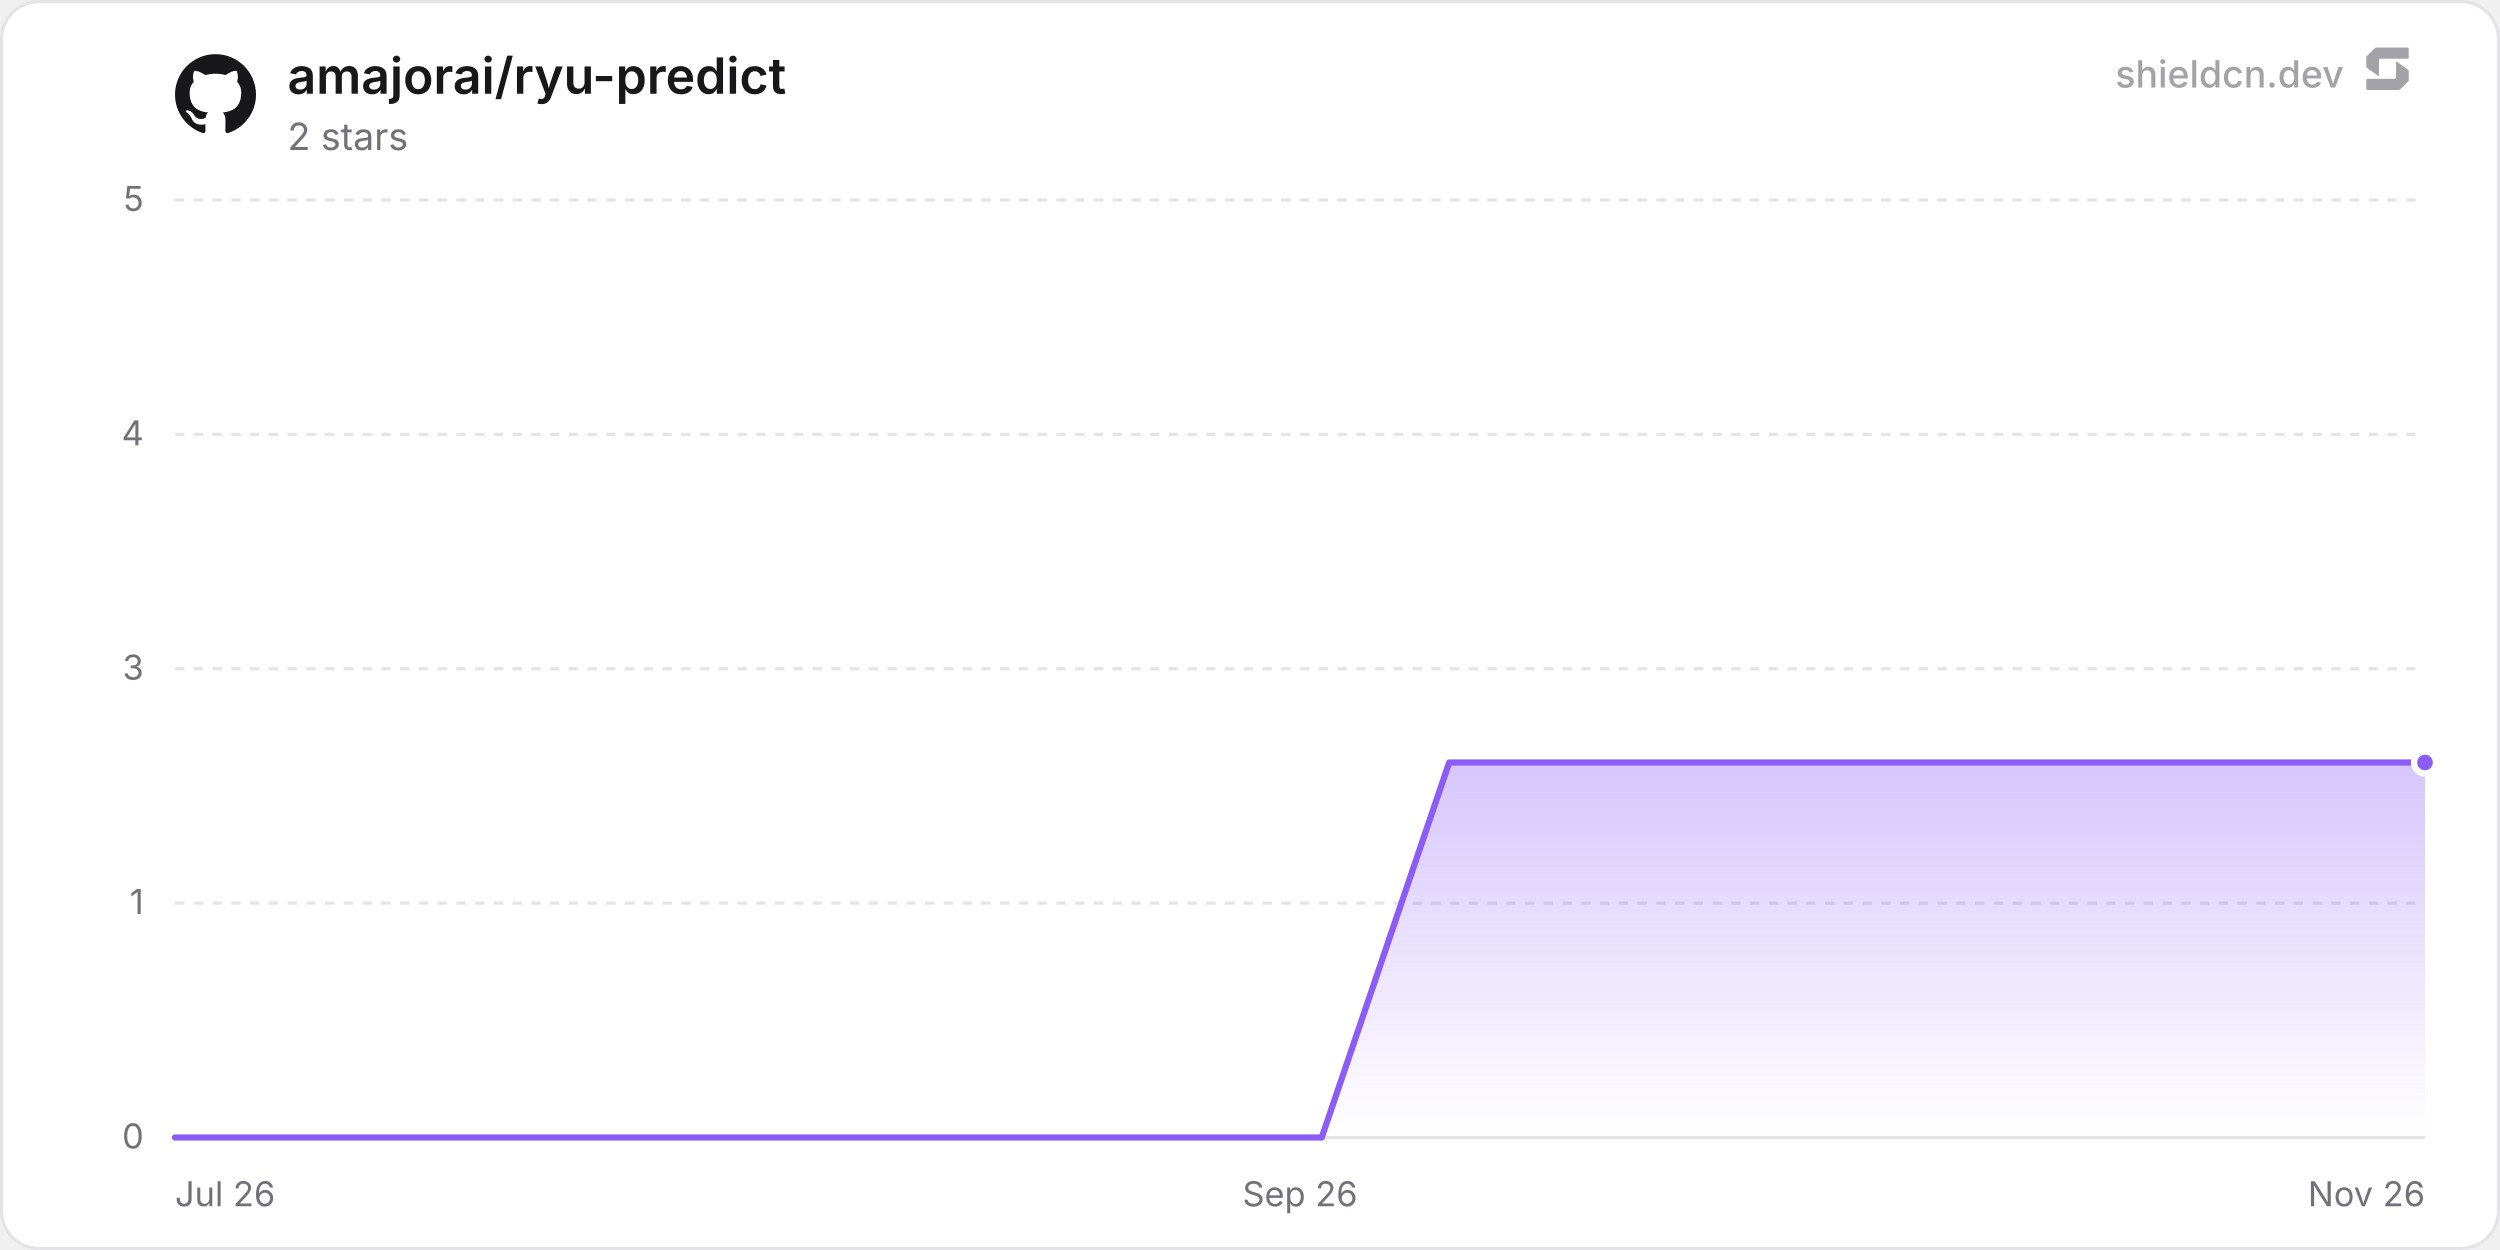
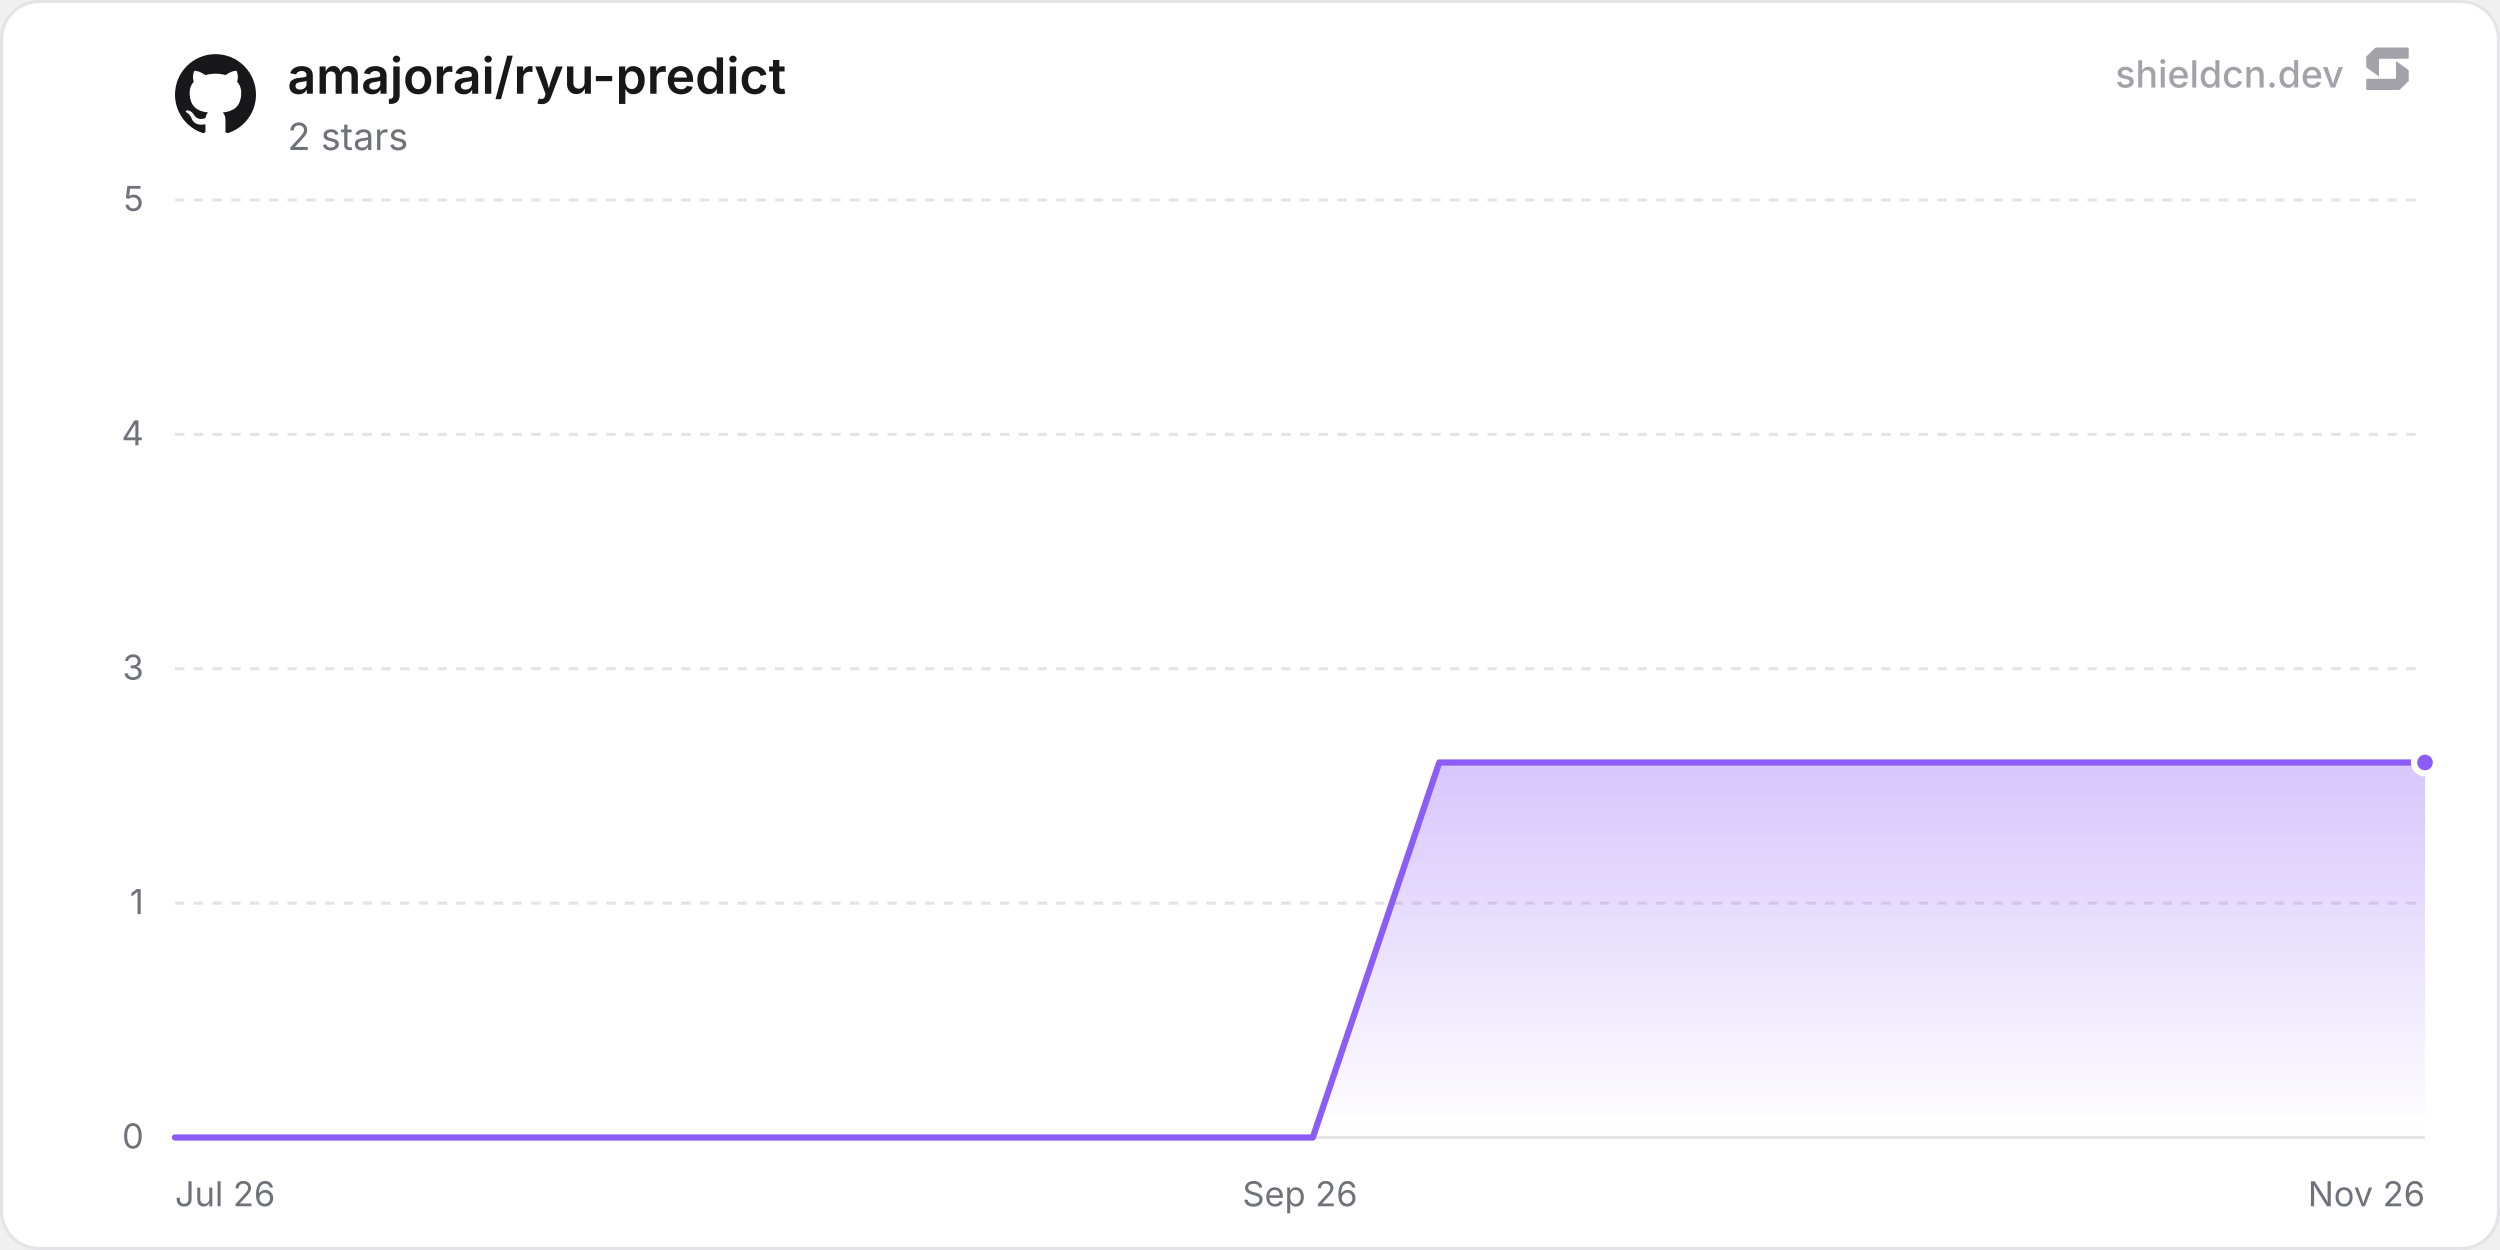
<svg xmlns="http://www.w3.org/2000/svg" width="800" height="400" viewBox="0 0 800 400" role="img" aria-label="amajorai/ryu-predict">
  <defs>
    <linearGradient id="chartFill0" x1="0" y1="0" x2="0" y2="1">
      <stop offset="0%" stop-color="rgba(139, 92, 246, 0.35)" />
      <stop offset="100%" stop-color="rgba(139, 92, 246, 0)" />
    </linearGradient>
  </defs>
  <rect x="0.5" y="0.5" width="799" height="399" rx="12" fill="#ffffff" stroke="#e4e4e7" stroke-width="1" />
  <line x1="56" y1="364" x2="776" y2="364" stroke="#e4e4e7" stroke-width="1" />
  <text x="46" y="367.5" text-anchor="end" font-size="11" fill="#71717a" font-family="'Inter', ui-sans-serif, system-ui, -apple-system, BlinkMacSystemFont, 'Segoe UI', Roboto, Helvetica, Arial, sans-serif">0</text>
  <line x1="56" y1="289" x2="776" y2="289" stroke="#e4e4e7" stroke-width="1" stroke-dasharray="3 3" />
  <text x="46" y="292.5" text-anchor="end" font-size="11" fill="#71717a" font-family="'Inter', ui-sans-serif, system-ui, -apple-system, BlinkMacSystemFont, 'Segoe UI', Roboto, Helvetica, Arial, sans-serif">1</text>
  <line x1="56" y1="214" x2="776" y2="214" stroke="#e4e4e7" stroke-width="1" stroke-dasharray="3 3" />
  <text x="46" y="217.5" text-anchor="end" font-size="11" fill="#71717a" font-family="'Inter', ui-sans-serif, system-ui, -apple-system, BlinkMacSystemFont, 'Segoe UI', Roboto, Helvetica, Arial, sans-serif">3</text>
  <line x1="56" y1="139" x2="776" y2="139" stroke="#e4e4e7" stroke-width="1" stroke-dasharray="3 3" />
  <text x="46" y="142.5" text-anchor="end" font-size="11" fill="#71717a" font-family="'Inter', ui-sans-serif, system-ui, -apple-system, BlinkMacSystemFont, 'Segoe UI', Roboto, Helvetica, Arial, sans-serif">4</text>
  <line x1="56" y1="64" x2="776" y2="64" stroke="#e4e4e7" stroke-width="1" stroke-dasharray="3 3" />
  <text x="46" y="67.5" text-anchor="end" font-size="11" fill="#71717a" font-family="'Inter', ui-sans-serif, system-ui, -apple-system, BlinkMacSystemFont, 'Segoe UI', Roboto, Helvetica, Arial, sans-serif">5</text>
  <text x="56" y="386" text-anchor="start" font-size="11" fill="#71717a" font-family="'Inter', ui-sans-serif, system-ui, -apple-system, BlinkMacSystemFont, 'Segoe UI', Roboto, Helvetica, Arial, sans-serif">Jul 26</text>
  <text x="416" y="386" text-anchor="middle" font-size="11" fill="#71717a" font-family="'Inter', ui-sans-serif, system-ui, -apple-system, BlinkMacSystemFont, 'Segoe UI', Roboto, Helvetica, Arial, sans-serif">Sep 26</text>
  <text x="776" y="386" text-anchor="end" font-size="11" fill="#71717a" font-family="'Inter', ui-sans-serif, system-ui, -apple-system, BlinkMacSystemFont, 'Segoe UI', Roboto, Helvetica, Arial, sans-serif">Nov 26</text>
-   <path d="M56 364 L96.77 364 L137.55 364 L178.32 364 L219.09 364 L259.87 364 L300.64 364 L341.42 364 L382.19 364 L422.96 364 L463.74 244 L504.51 244 L545.28 244 L586.06 244 L626.83 244 L667.6 244 L708.38 244 L749.15 244 L776 244 L776 364 L56 364 Z" fill="url(#chartFill0)" />
-   <path d="M56 364 L96.77 364 L137.55 364 L178.32 364 L219.09 364 L259.87 364 L300.64 364 L341.42 364 L382.19 364 L422.96 364 L463.74 244 L504.51 244 L545.28 244 L586.06 244 L626.83 244 L667.6 244 L708.38 244 L749.15 244 L776 244" fill="none" stroke="#8b5cf6" stroke-width="2" stroke-linejoin="round" stroke-linecap="round" />
+   <path d="M56 364 L96.46 364 L136.91 364 L177.37 364 L217.82 364 L258.28 364 L298.74 364 L339.19 364 L379.65 364 L420.1 364 L460.56 244 L501.02 244 L541.47 244 L581.93 244 L622.38 244 L662.84 244 L703.3 244 L743.75 244 L776 244 L776 364 L56 364 Z" fill="url(#chartFill0)" />
+   <path d="M56 364 L96.46 364 L136.91 364 L177.37 364 L217.82 364 L258.28 364 L298.74 364 L339.19 364 L379.65 364 L420.1 364 L460.56 244 L501.02 244 L541.47 244 L581.93 244 L622.38 244 L662.84 244 L703.3 244 L743.75 244 L776 244" fill="none" stroke="#8b5cf6" stroke-width="2" stroke-linejoin="round" stroke-linecap="round" />
  <circle cx="776" cy="244" r="3.5" fill="#8b5cf6" stroke="#ffffff" stroke-width="2" />
  <g transform="translate(56, 17) scale(1.08)" fill="#18181b">
    <path d="M12 .297c-6.63 0-12 5.373-12 12 0 5.303 3.438 9.8 8.205 11.385.6.113.82-.258.82-.577 0-.285-.01-1.04-.015-2.04-3.338.724-4.042-1.61-4.042-1.61C4.422 18.07 3.633 17.7 3.633 17.7c-1.087-.744.084-.729.084-.729 1.205.084 1.838 1.236 1.838 1.236 1.07 1.835 2.809 1.305 3.495.998.108-.776.417-1.305.76-1.605-2.665-.3-5.466-1.332-5.466-5.93 0-1.31.465-2.38 1.235-3.22-.135-.303-.54-1.523.105-3.176 0 0 1.005-.322 3.3 1.23.96-.267 1.98-.399 3-.405 1.02.006 2.04.138 3 .405 2.28-1.552 3.285-1.23 3.285-1.23.645 1.653.24 2.873.12 3.176.765.84 1.23 1.91 1.23 3.22 0 4.61-2.805 5.625-5.475 5.92.42.36.81 1.096.81 2.22 0 1.606-.015 2.896-.015 3.286 0 .315.21.69.825.57C20.565 22.092 24 17.592 24 12.297c0-6.627-5.373-12-12-12" />
  </g>
  <text x="92" y="30" font-size="16" font-weight="600" fill="#18181b" font-family="'Inter', ui-sans-serif, system-ui, -apple-system, BlinkMacSystemFont, 'Segoe UI', Roboto, Helvetica, Arial, sans-serif">amajorai/ryu-predict</text>
  <text x="92" y="48" font-size="12" fill="#71717a" font-family="'Inter', ui-sans-serif, system-ui, -apple-system, BlinkMacSystemFont, 'Segoe UI', Roboto, Helvetica, Arial, sans-serif">2 stars</text>
  <g fill-opacity="0.65">
    <text x="750" y="28" text-anchor="end" font-size="12" font-weight="500" fill="#71717a" font-family="'Inter', ui-sans-serif, system-ui, -apple-system, BlinkMacSystemFont, 'Segoe UI', Roboto, Helvetica, Arial, sans-serif">shieldcn.dev</text>
    <g transform="translate(756, 14) scale(0.01)" fill="#71717a">
      <path d="M1088.4,565.1c-6.5-4.7-15.5,0-15.5,7.9v510.2c0,21.3-18.1,38.6-40.4,38.6H160.9c-22.3,0-40.4,17.3-40.4,38.6v280.8c0,21.3,18.1,38.6,40.4,38.6h1004.5c10.8,0,21.2-4.2,28.8-11.6l273.4-266.3c7.4-7.2,11.6-16.9,11.6-27v-308.7c0-12.1-5.9-23.5-16.1-30.8l-374.7-270.3Z" />
      <path d="M511.2,1035.9c6.5,4.7,15.5,0,15.5-7.9v-510.2c0-21.3,18.1-38.6,40.4-38.6h871.7c22.3,0,40.4-17.3,40.4-38.6V159.7c0-21.3-18.1-38.6-40.4-38.6H434.3c-10.8,0-21.2,4.2-28.8,11.6L132,399c-7.4,7.2-11.6,16.9-11.6,27v308.7c0,12.1,5.9,23.5,16.1,30.8l374.7,270.3Z" />
    </g>
  </g>
</svg>
